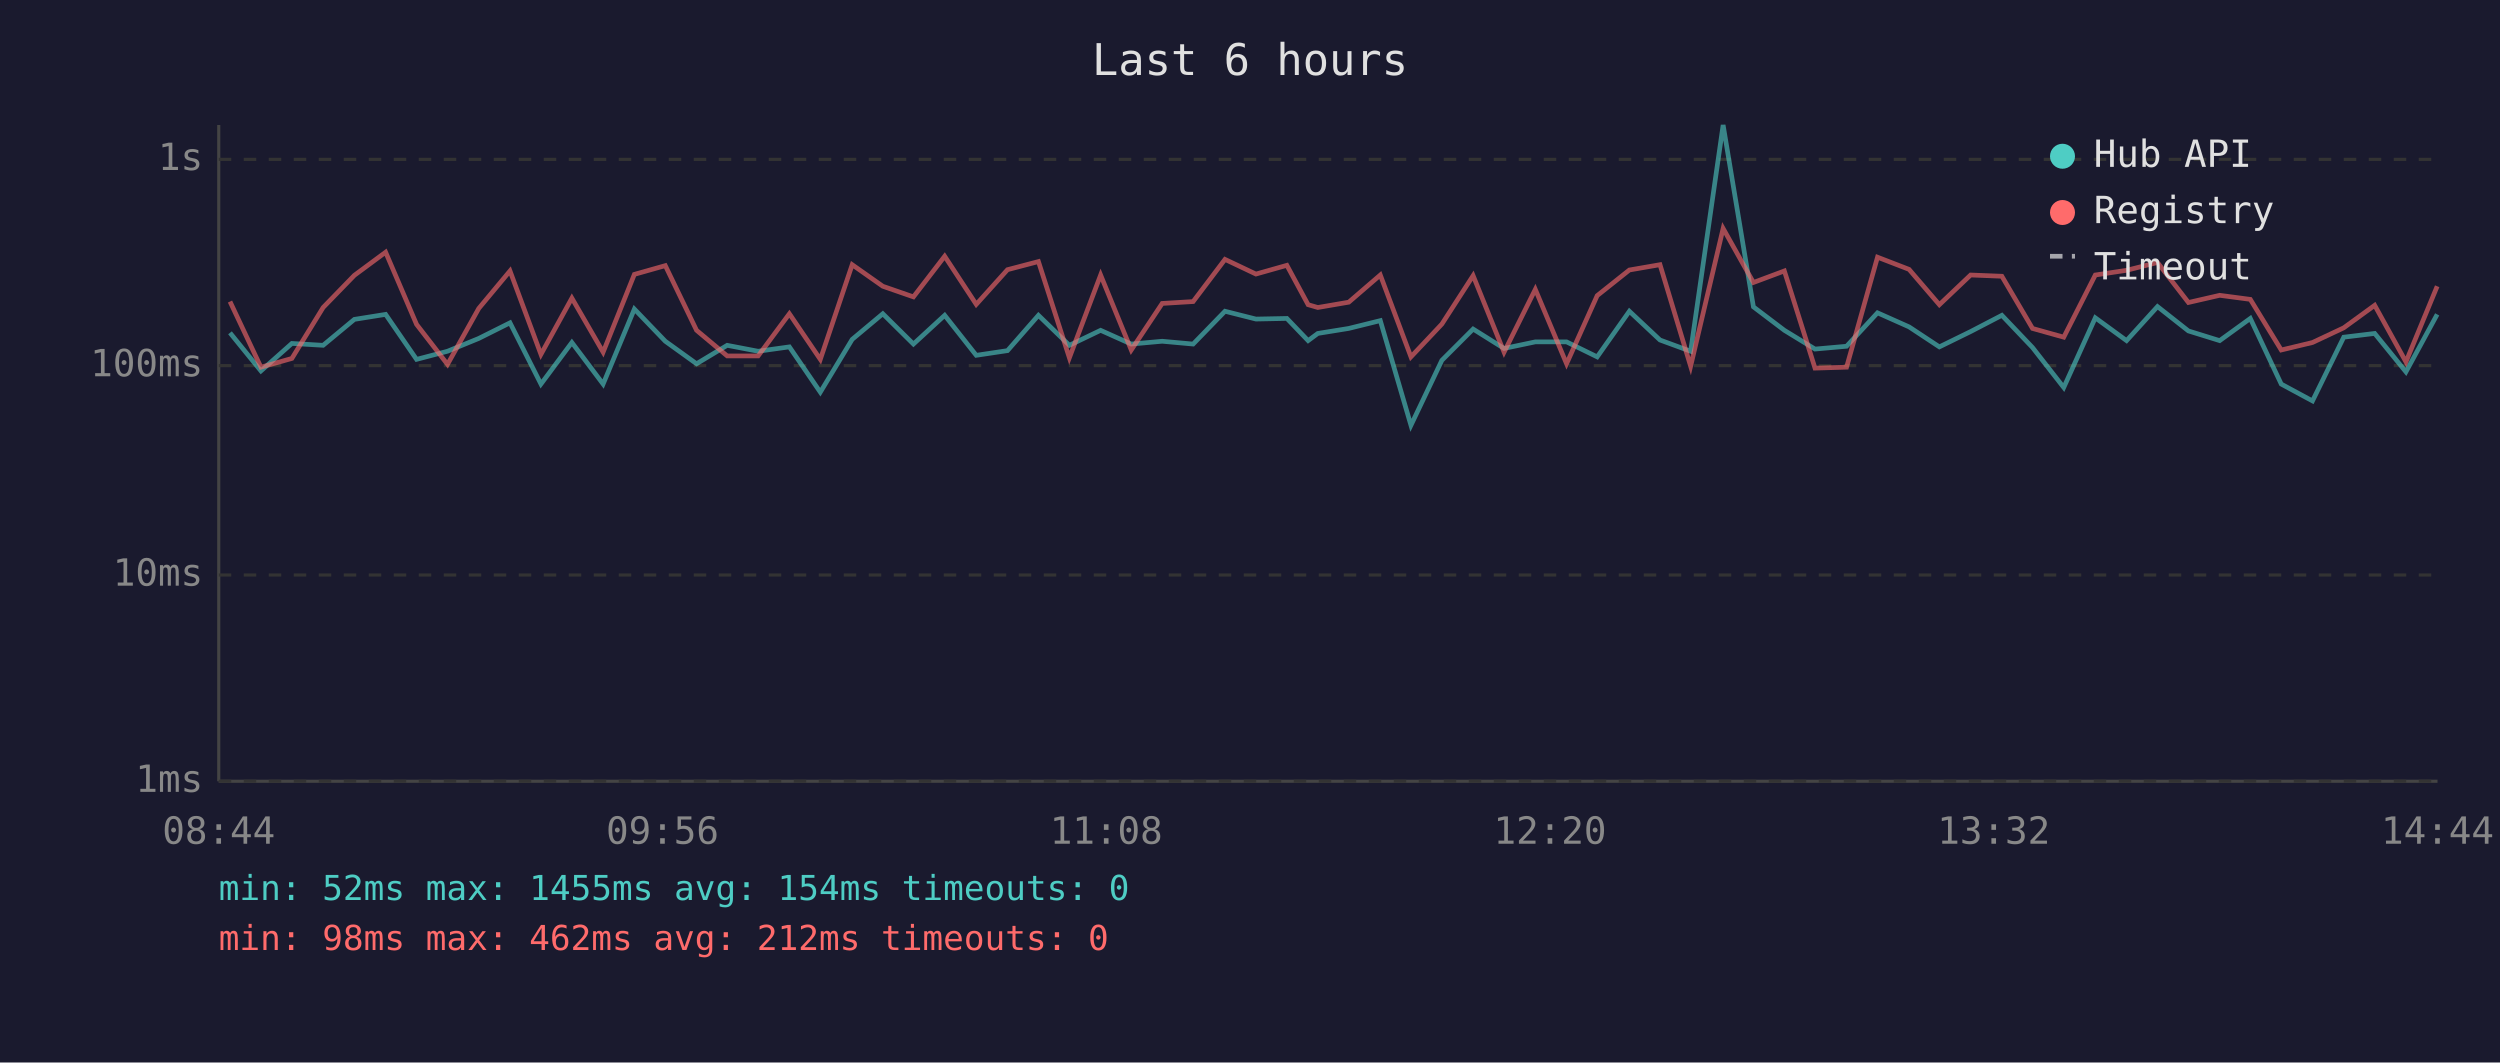
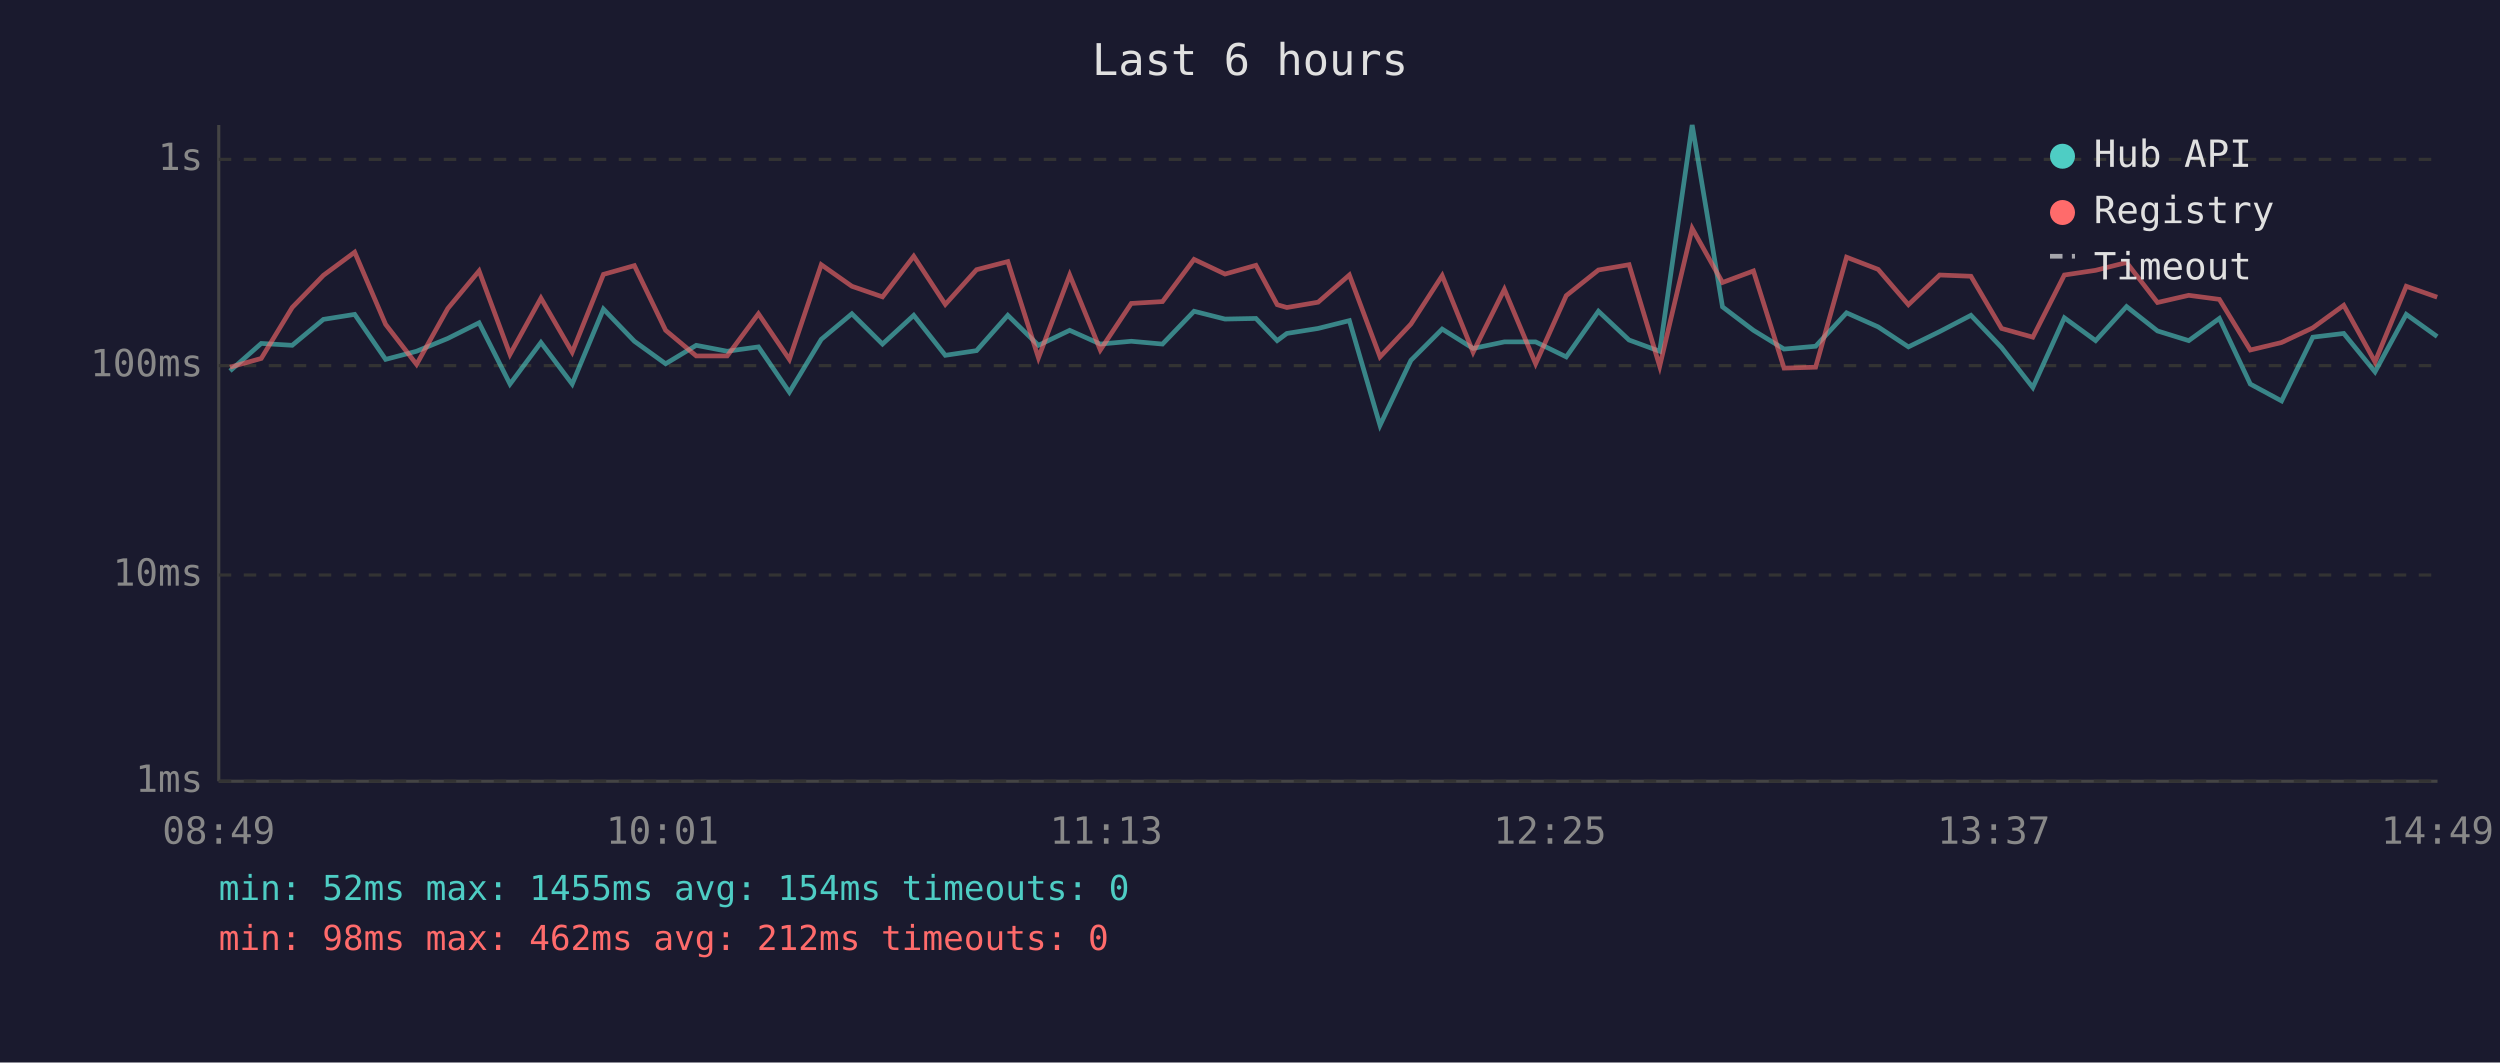
<svg xmlns="http://www.w3.org/2000/svg" viewBox="0 0 800 340" font-family="monospace" font-size="12">
  <rect width="800" height="340" fill="#1a1a2e" />
  <text x="400" y="24" fill="#e0e0e0" font-size="14" text-anchor="middle">Last 6 hours</text>
  <line x1="70" y1="40" x2="70" y2="250" stroke="#444" stroke-width="1" />
  <line x1="70" y1="250" x2="780" y2="250" stroke="#444" stroke-width="1" />
  <line x1="70" y1="250" x2="780" y2="250" stroke="#333" stroke-width="1" stroke-dasharray="4" />
  <text x="65" y="250" fill="#888" text-anchor="end" dominant-baseline="middle">1ms</text>
  <line x1="70" y1="184" x2="780" y2="184" stroke="#333" stroke-width="1" stroke-dasharray="4" />
  <text x="65" y="184" fill="#888" text-anchor="end" dominant-baseline="middle">10ms</text>
  <line x1="70" y1="117" x2="780" y2="117" stroke="#333" stroke-width="1" stroke-dasharray="4" />
  <text x="65" y="117" fill="#888" text-anchor="end" dominant-baseline="middle">100ms</text>
  <line x1="70" y1="51" x2="780" y2="51" stroke="#333" stroke-width="1" stroke-dasharray="4" />
  <text x="65" y="51" fill="#888" text-anchor="end" dominant-baseline="middle">1s</text>
-   <text x="70" y="270" fill="#888" text-anchor="middle">08:44</text>
-   <text x="212" y="270" fill="#888" text-anchor="middle">09:56</text>
-   <text x="354" y="270" fill="#888" text-anchor="middle">11:08</text>
-   <text x="496" y="270" fill="#888" text-anchor="middle">12:20</text>
-   <text x="638" y="270" fill="#888" text-anchor="middle">13:32</text>
-   <text x="780" y="270" fill="#888" text-anchor="middle">14:44</text>
-   <polyline points="73.6,106.5 83.5,118.7 93.4,109.9 103.4,110.5 113.4,102.2 123.4,100.6 133.3,115.0 143.2,112.4 153.2,108.3 163.2,103.3 173.1,122.9 183.0,109.6 193.0,122.9 203.0,98.9 212.9,109.2 222.9,116.4 232.7,110.5 242.6,112.4 252.6,111.0 262.5,125.5 272.7,108.6 282.5,100.4 292.3,110.1 302.3,100.9 312.4,113.7 322.4,112.2 332.3,100.9 342.2,110.5 352.2,105.7 362.0,110.1 371.9,109.2 381.8,110.1 392.0,99.6 401.9,102.1 411.8,101.9 418.6,109.0 421.7,106.7 431.6,105.1 441.7,102.6 451.5,136.1 461.4,115.3 471.4,105.3 481.3,111.5 491.3,109.4 501.3,109.4 511.1,114.2 521.4,99.6 531.2,108.8 541.0,112.4 551.4,40.0 561.1,98.2 571.0,105.7 580.8,111.7 590.9,110.8 600.8,100.1 610.9,104.6 620.6,111.0 630.6,106.1 640.6,100.9 650.4,111.2 660.4,124.0 670.5,101.7 680.5,109.0 690.4,98.1 700.3,105.9 710.3,109.0 720.1,101.9 730.0,122.9 740.0,128.3 750.0,107.9 759.9,106.7 769.9,119.0 779.9,100.6" fill="none" stroke="#4ecdc4" stroke-width="1.5" opacity="0.6" />
-   <polyline points="73.6,96.5 83.5,117.5 93.4,114.7 103.4,98.4 113.4,88.1 123.4,80.7 133.3,103.8 143.2,116.6 153.2,98.7 163.2,86.7 173.1,113.4 183.0,95.4 193.0,112.7 203.0,87.8 212.9,85.0 222.9,105.7 232.7,113.9 242.6,113.9 252.6,100.4 262.5,115.0 272.7,84.7 282.5,91.6 292.3,95.0 302.3,82.0 312.4,97.4 322.4,86.3 332.3,83.7 342.2,114.5 352.2,88.0 362.0,112.0 371.9,97.1 381.8,96.5 392.0,83.0 401.9,87.7 411.8,84.9 418.6,97.5 421.7,98.4 431.6,96.7 441.7,88.0 451.5,114.2 461.4,103.7 471.4,88.2 481.3,112.7 491.3,92.6 501.3,116.4 511.1,94.6 521.4,86.4 531.2,84.7 541.0,117.2 551.4,73.1 561.1,90.4 571.0,86.7 580.8,117.8 590.9,117.5 600.8,82.3 610.9,86.2 620.6,97.5 630.6,88.0 640.6,88.4 650.4,105.1 660.4,107.9 670.5,88.0 680.5,86.5 690.4,84.0 700.3,96.8 710.3,94.5 720.1,95.8 730.0,112.0 740.0,109.6 750.0,104.9 759.9,97.7 769.9,115.8 779.9,91.6" fill="none" stroke="#ff6b6b" stroke-width="1.5" opacity="0.6" />
+   <text x="70" y="270" fill="#888" text-anchor="middle">08:49</text>
+   <text x="212" y="270" fill="#888" text-anchor="middle">10:01</text>
+   <text x="354" y="270" fill="#888" text-anchor="middle">11:13</text>
+   <text x="496" y="270" fill="#888" text-anchor="middle">12:25</text>
+   <text x="638" y="270" fill="#888" text-anchor="middle">13:37</text>
+   <text x="780" y="270" fill="#888" text-anchor="middle">14:49</text>
+   <polyline points="73.6,118.7 83.6,109.9 93.5,110.5 103.5,102.2 113.5,100.6 123.4,115.0 133.3,112.4 143.3,108.3 153.3,103.3 163.2,122.9 173.1,109.6 183.1,122.9 193.1,98.9 203.0,109.2 213.0,116.4 222.8,110.5 232.7,112.4 242.7,111.0 252.6,125.5 262.8,108.6 272.6,100.4 282.4,110.1 292.4,100.9 302.5,113.7 312.5,112.2 322.5,100.9 332.3,110.5 342.3,105.7 352.1,110.1 362.0,109.2 372.0,110.1 382.1,99.6 392.0,102.1 401.9,101.9 408.7,109.0 411.8,106.7 421.8,105.1 431.8,102.6 441.6,136.1 451.5,115.3 461.5,105.3 471.4,111.5 481.4,109.4 491.4,109.4 501.2,114.2 511.5,99.6 521.3,108.8 531.1,112.4 541.5,40.0 551.2,98.2 561.1,105.7 570.9,111.7 581.0,110.8 590.9,100.1 601.0,104.6 610.7,111.0 620.7,106.1 630.7,100.9 640.5,111.2 650.5,124.0 660.6,101.7 670.6,109.0 680.5,98.1 690.4,105.9 700.4,109.0 710.2,101.9 720.1,122.9 730.1,128.3 740.1,107.9 750.0,106.7 760.0,119.0 770.0,100.6 779.9,107.7" fill="none" stroke="#4ecdc4" stroke-width="1.5" opacity="0.6" />
+   <polyline points="73.6,117.5 83.6,114.7 93.5,98.4 103.5,88.1 113.5,80.7 123.4,103.8 133.3,116.6 143.3,98.7 153.3,86.7 163.2,113.4 173.1,95.4 183.1,112.7 193.1,87.8 203.0,85.0 213.0,105.7 222.8,113.9 232.7,113.9 242.7,100.4 252.6,115.0 262.8,84.7 272.6,91.6 282.4,95.0 292.4,82.0 302.5,97.4 312.5,86.3 322.5,83.7 332.3,114.5 342.3,88.0 352.1,112.0 362.0,97.1 372.0,96.5 382.1,83.0 392.0,87.7 401.9,84.9 408.7,97.5 411.8,98.4 421.8,96.7 431.8,88.0 441.6,114.2 451.5,103.7 461.5,88.2 471.4,112.7 481.4,92.6 491.4,116.4 501.2,94.6 511.5,86.4 521.3,84.7 531.1,117.2 541.5,73.1 551.2,90.4 561.1,86.7 570.9,117.8 581.0,117.5 590.9,82.3 601.0,86.2 610.7,97.5 620.7,88.0 630.7,88.4 640.5,105.1 650.5,107.9 660.6,88.0 670.6,86.5 680.5,84.0 690.4,96.8 700.4,94.5 710.2,95.8 720.1,112.0 730.1,109.6 740.1,104.9 750.0,97.7 760.0,115.8 770.0,91.6 779.9,95.1" fill="none" stroke="#ff6b6b" stroke-width="1.5" opacity="0.6" />
  <circle cx="660" cy="50" r="4" fill="#4ecdc4" />
  <text x="670" y="50" fill="#e0e0e0" dominant-baseline="middle">Hub API</text>
  <circle cx="660" cy="68" r="4" fill="#ff6b6b" />
  <text x="670" y="68" fill="#e0e0e0" dominant-baseline="middle">Registry</text>
  <line x1="656" y1="82" x2="664" y2="82" stroke="#e0e0e0" stroke-width="1.5" stroke-dasharray="4,3" opacity="0.7" />
  <text x="670" y="86" fill="#e0e0e0" dominant-baseline="middle">Timeout</text>
  <text x="70" y="288" fill="#4ecdc4" font-size="11">min: 52ms  max: 1455ms  avg: 154ms  timeouts: 0</text>
  <text x="70" y="304" fill="#ff6b6b" font-size="11">min: 98ms  max: 462ms  avg: 212ms  timeouts: 0</text>
</svg>
